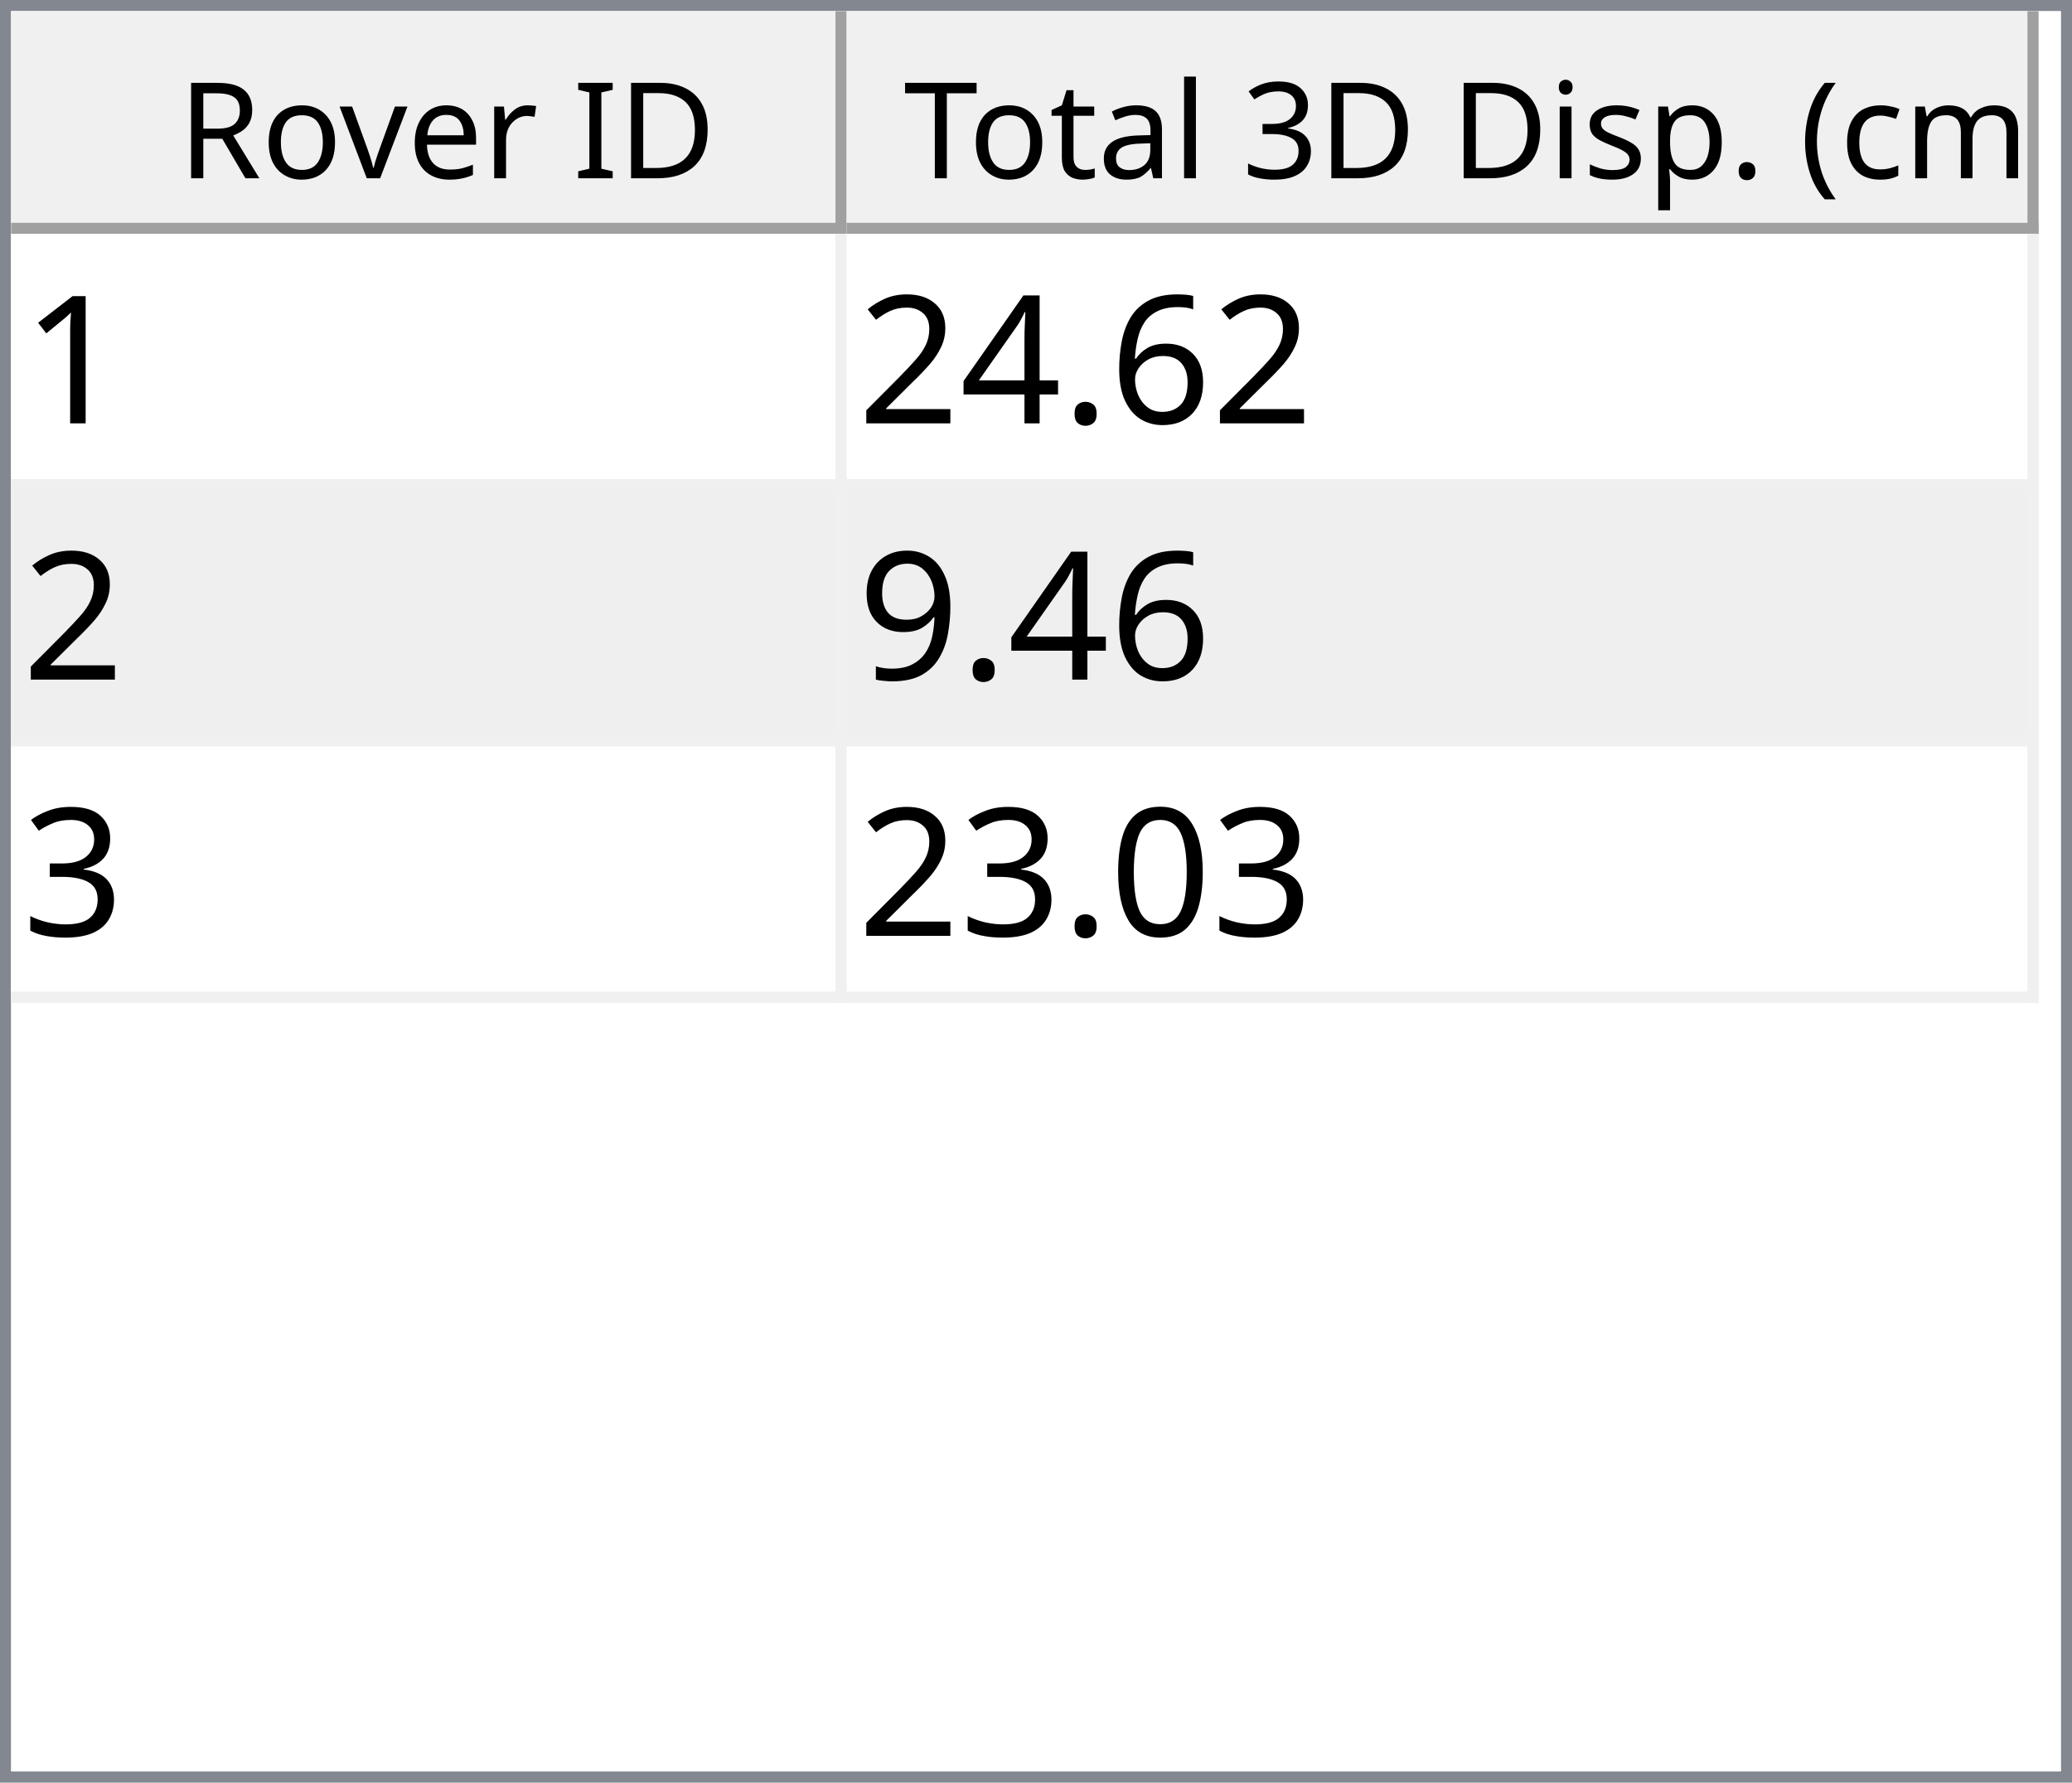
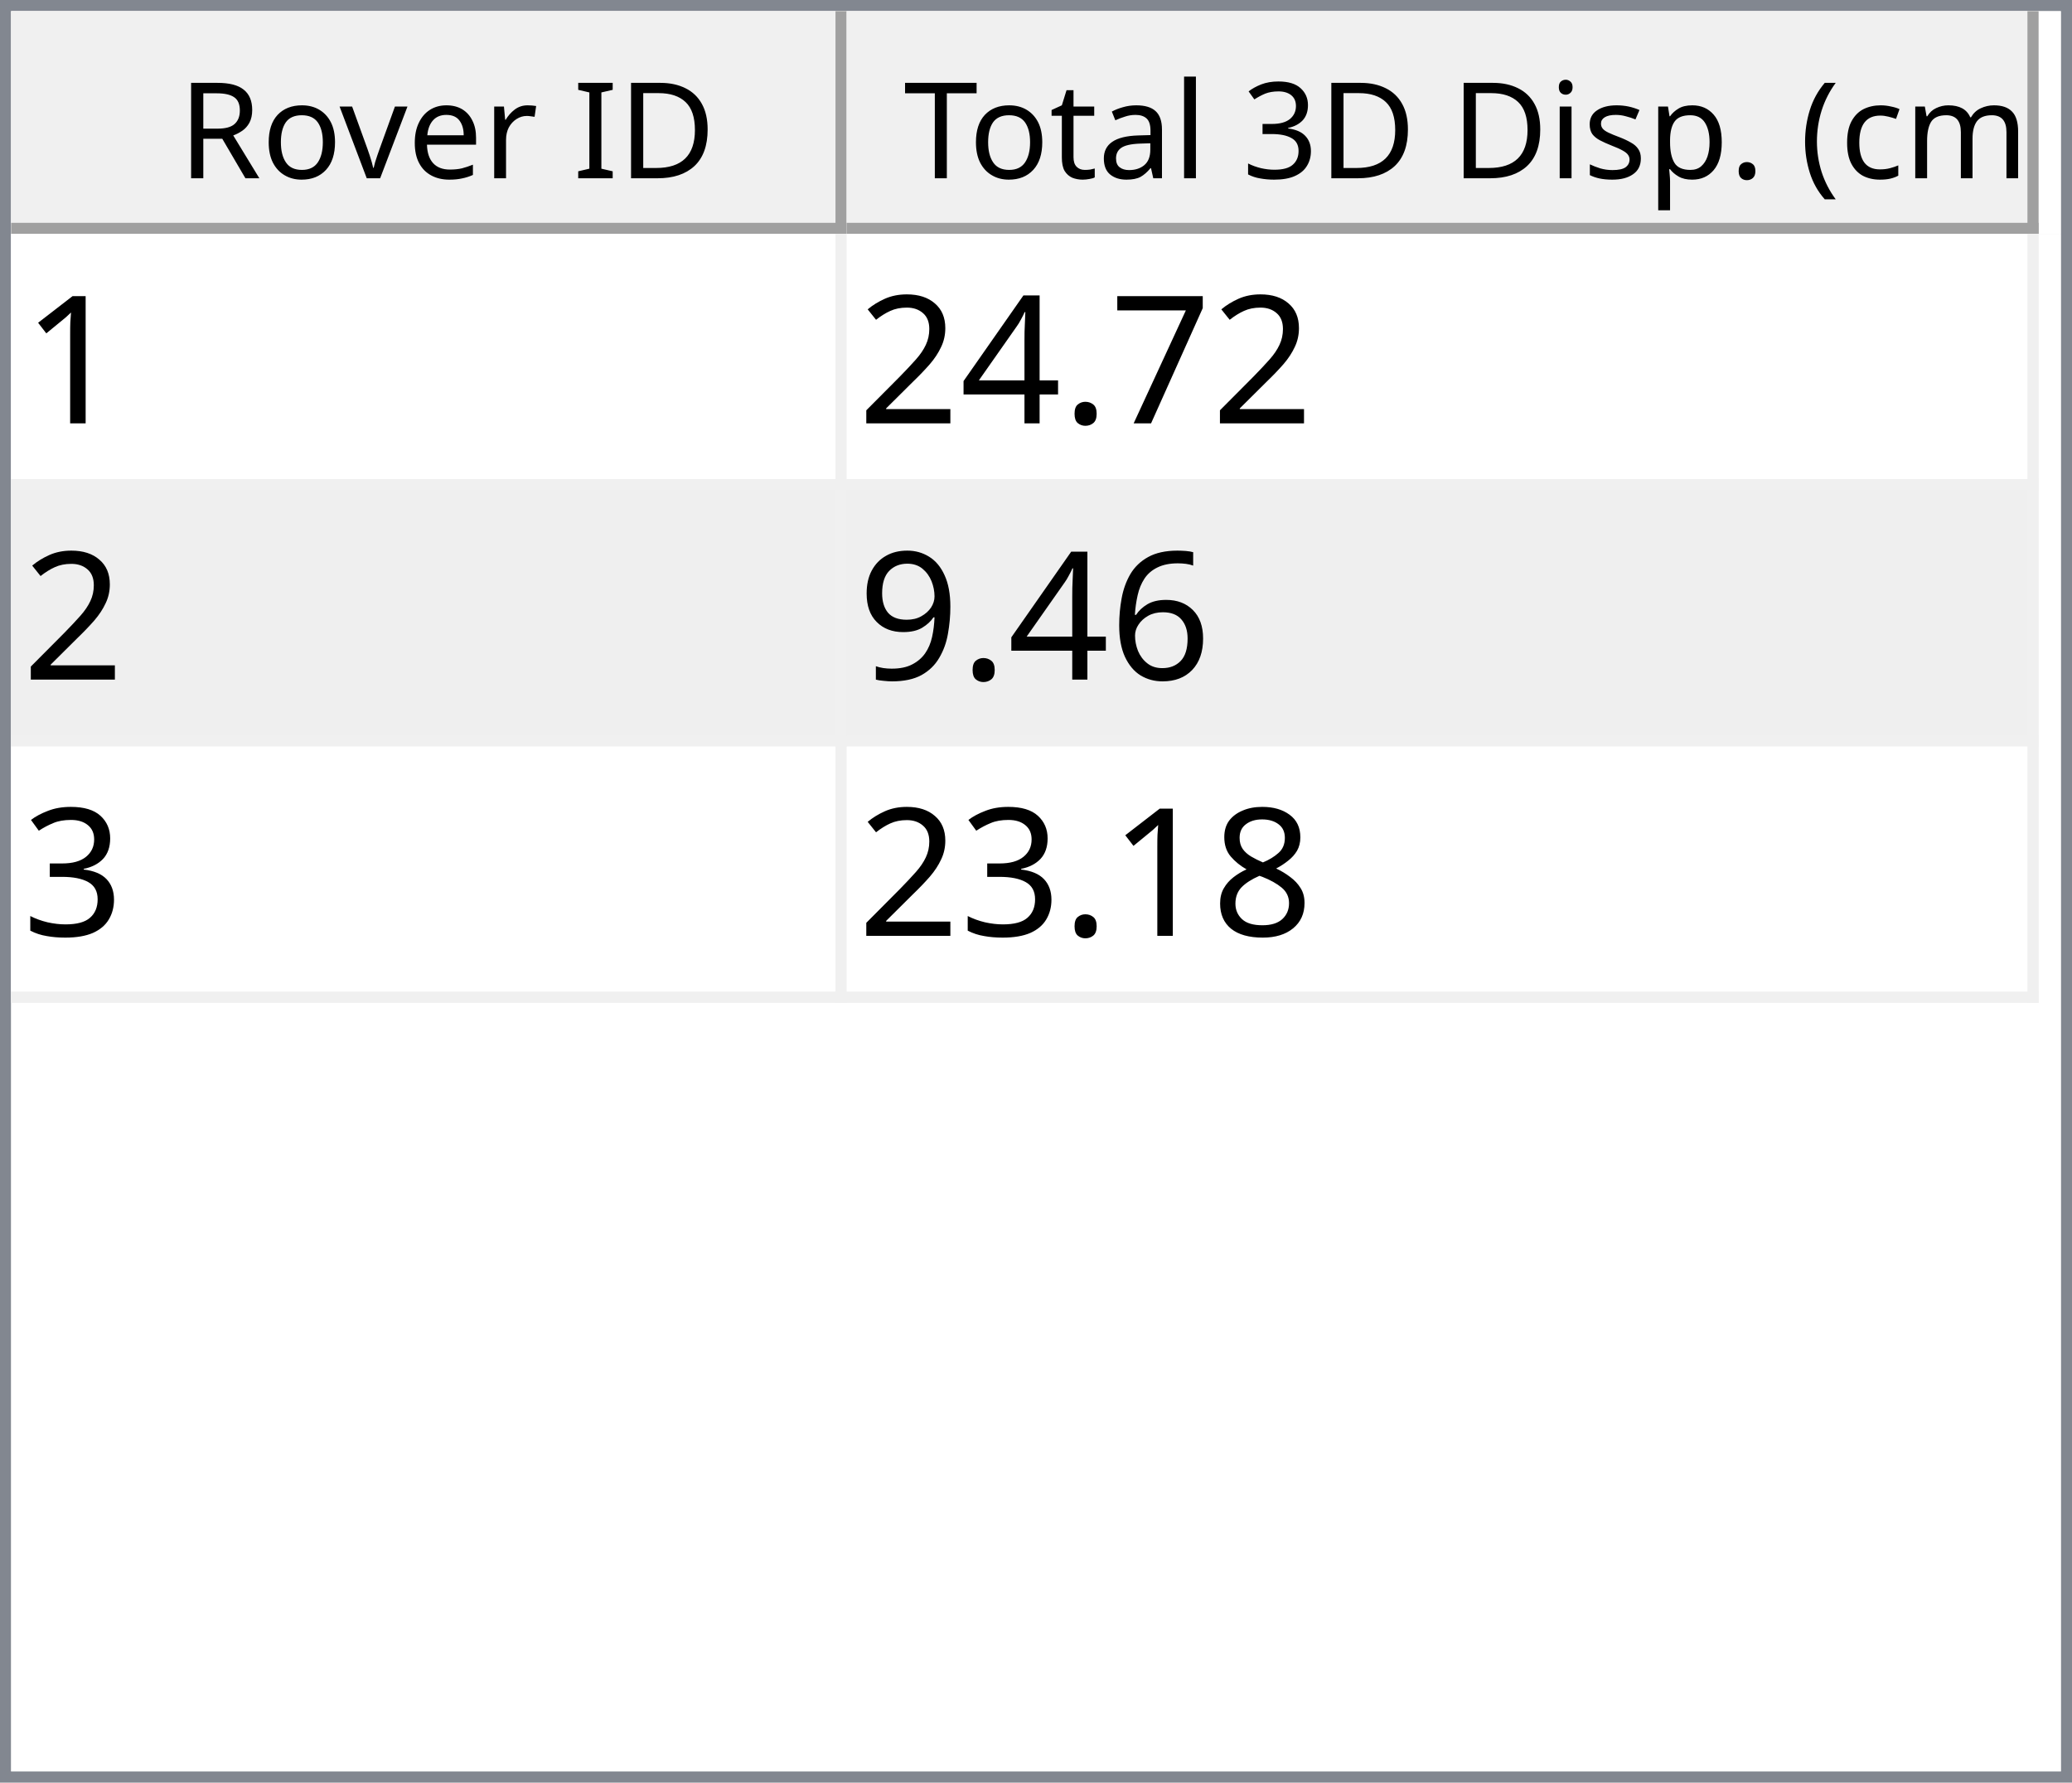
<svg xmlns="http://www.w3.org/2000/svg" style="fill-opacity:1; color-rendering:auto; color-interpolation:auto; text-rendering:auto; stroke:black; stroke-linecap:square; stroke-miterlimit:10; shape-rendering:auto; stroke-opacity:1; fill:black; stroke-dasharray:none; font-weight:normal; stroke-width:1; font-family:'Dialog'; font-style:normal; stroke-linejoin:miter; font-size:12px; stroke-dashoffset:0; image-rendering:auto;" width="186" height="160">
  <defs id="genericDefs" />
  <g>
    <defs id="defs1">
      <clipPath clipPathUnits="userSpaceOnUse" id="clipPath1">
        <path d="M0 0 L186 0 L186 160 L0 160 L0 0 Z" />
      </clipPath>
      <clipPath clipPathUnits="userSpaceOnUse" id="clipPath2">
        <path d="M0 0 L0 160 L186 160 L186 0 Z" />
      </clipPath>
      <clipPath clipPathUnits="userSpaceOnUse" id="clipPath3">
        <path d="M0 0 L0 20 L184 20 L184 0 Z" />
      </clipPath>
      <clipPath clipPathUnits="userSpaceOnUse" id="clipPath4">
        <path d="M0 0 L0 20 L75 20 L75 0 Z" />
      </clipPath>
      <clipPath clipPathUnits="userSpaceOnUse" id="clipPath5">
        <path d="M1 1 L1 19 L74 19 L74 1 Z" />
      </clipPath>
      <clipPath clipPathUnits="userSpaceOnUse" id="clipPath6">
        <path d="M0 0 L0 18 L73 18 L73 0 Z" />
      </clipPath>
      <clipPath clipPathUnits="userSpaceOnUse" id="clipPath7">
        <path d="M-0.5 -0.5 L-0.5 19.5 L74.5 19.5 L74.5 -0.5 Z" />
      </clipPath>
      <clipPath clipPathUnits="userSpaceOnUse" id="clipPath8">
        <path d="M0 0 L0 20 L107 20 L107 0 Z" />
      </clipPath>
      <clipPath clipPathUnits="userSpaceOnUse" id="clipPath9">
        <path d="M1 1 L1 19 L106 19 L106 1 Z" />
      </clipPath>
      <clipPath clipPathUnits="userSpaceOnUse" id="clipPath10">
        <path d="M0 0 L0 18 L105 18 L105 0 Z" />
      </clipPath>
      <clipPath clipPathUnits="userSpaceOnUse" id="clipPath11">
        <path d="M-0.5 -0.5 L-0.5 19.5 L106.5 19.5 L106.5 -0.5 Z" />
      </clipPath>
      <clipPath clipPathUnits="userSpaceOnUse" id="clipPath12">
        <path d="M0 0 L0 138 L184 138 L184 0 Z" />
      </clipPath>
      <clipPath clipPathUnits="userSpaceOnUse" id="clipPath13">
        <path d="M0 0 L0 69 L182 69 L182 0 Z" />
      </clipPath>
      <clipPath clipPathUnits="userSpaceOnUse" id="clipPath14">
        <path d="M-0.5 -0.5 L-0.5 68.5 L181.5 68.5 L181.5 -0.5 Z" />
      </clipPath>
      <clipPath clipPathUnits="userSpaceOnUse" id="clipPath15">
        <path d="M0 0 L0 22 L74 22 L74 0 Z" />
      </clipPath>
      <clipPath clipPathUnits="userSpaceOnUse" id="clipPath16">
        <path d="M0 0 L0 22 L106 22 L106 0 Z" />
      </clipPath>
      <font horiz-adv-x="64.551" id="font1">
        <font-face ascent="107.91" descent="25.098" units-per-em="100" style="font-style:normal; font-family:Segoe UI; font-weight:normal;" />
        <missing-glyph horiz-adv-x="64.551" d="M8.109 0 L8.109 68.266 L56.453 68.266 L56.453 0 L8.109 0 ZM15.328 7.234 L49.219 7.234 L49.219 61.031 L15.328 61.031 L15.328 7.234 Z" />
        <glyph unicode="D" horiz-adv-x="70.117" d="M9.188 0 L9.188 70.016 L28.516 70.016 Q65.531 70.016 65.531 35.891 Q65.531 19.672 55.25 9.836 Q44.969 0 27.734 0 L9.188 0 ZM17.391 62.594 L17.391 7.422 L27.828 7.422 Q41.609 7.422 49.273 14.797 Q56.938 22.172 56.938 35.688 Q56.938 62.594 28.328 62.594 L17.391 62.594 Z" />
        <glyph unicode="I" horiz-adv-x="26.611" d="M17.391 0 L9.188 0 L9.188 70.016 L17.391 70.016 L17.391 0 Z" />
        <glyph unicode=" " horiz-adv-x="27.393" d="" />
        <glyph unicode="r" horiz-adv-x="34.766" d="M34.188 41.891 Q32.078 43.5 28.125 43.5 Q23 43.5 19.555 38.672 Q16.109 33.844 16.109 25.484 L16.109 0 L8.109 0 L8.109 50 L16.109 50 L16.109 39.703 L16.312 39.703 Q18.016 44.969 21.531 47.922 Q25.047 50.875 29.391 50.875 Q32.516 50.875 34.188 50.203 L34.188 41.891 Z" />
        <glyph unicode="e" horiz-adv-x="52.295" d="M48.297 23 L12.984 23 Q13.188 14.656 17.484 10.109 Q21.781 5.562 29.297 5.562 Q37.75 5.562 44.828 11.141 L44.828 3.609 Q38.234 -1.172 27.391 -1.172 Q16.797 -1.172 10.742 5.641 Q4.688 12.453 4.688 24.812 Q4.688 36.469 11.305 43.82 Q17.922 51.172 27.734 51.172 Q37.547 51.172 42.922 44.828 Q48.297 38.484 48.297 27.203 L48.297 23 ZM40.094 29.781 Q40.047 36.719 36.75 40.578 Q33.453 44.438 27.594 44.438 Q21.922 44.438 17.969 40.383 Q14.016 36.328 13.094 29.781 L40.094 29.781 Z" />
        <glyph unicode="v" horiz-adv-x="47.9" d="M47.406 50 L27.484 0 L19.625 0 L0.688 50 L9.469 50 L22.172 13.672 Q23.578 9.672 23.922 6.688 L24.125 6.688 Q24.609 10.453 25.688 13.484 L38.969 50 L47.406 50 Z" />
        <glyph unicode="o" horiz-adv-x="58.594" d="M29 -1.172 Q17.922 -1.172 11.305 5.836 Q4.688 12.844 4.688 24.422 Q4.688 37.016 11.57 44.094 Q18.453 51.172 30.172 51.172 Q41.359 51.172 47.633 44.289 Q53.906 37.406 53.906 25.203 Q53.906 13.234 47.141 6.031 Q40.375 -1.172 29 -1.172 ZM29.594 44.438 Q21.875 44.438 17.383 39.188 Q12.891 33.938 12.891 24.703 Q12.891 15.828 17.43 10.695 Q21.969 5.562 29.594 5.562 Q37.359 5.562 41.531 10.594 Q45.703 15.625 45.703 24.906 Q45.703 34.281 41.531 39.359 Q37.359 44.438 29.594 44.438 Z" />
        <glyph unicode="R" horiz-adv-x="59.814" d="M59.375 0 L49.609 0 L37.891 19.625 Q36.281 22.359 34.766 24.289 Q33.25 26.219 31.664 27.438 Q30.078 28.656 28.25 29.219 Q26.422 29.781 24.125 29.781 L17.391 29.781 L17.391 0 L9.188 0 L9.188 70.016 L30.078 70.016 Q34.672 70.016 38.555 68.867 Q42.438 67.719 45.289 65.375 Q48.141 63.031 49.758 59.547 Q51.375 56.062 51.375 51.375 Q51.375 47.703 50.273 44.656 Q49.172 41.609 47.148 39.211 Q45.125 36.812 42.266 35.133 Q39.406 33.453 35.844 32.516 L35.844 32.328 Q37.594 31.547 38.891 30.547 Q40.188 29.547 41.359 28.18 Q42.531 26.812 43.68 25.078 Q44.828 23.344 46.234 21.047 L59.375 0 ZM17.391 62.594 L17.391 37.203 L28.516 37.203 Q31.594 37.203 34.203 38.133 Q36.812 39.062 38.719 40.797 Q40.625 42.531 41.703 45.047 Q42.781 47.562 42.781 50.688 Q42.781 56.297 39.141 59.445 Q35.5 62.594 28.609 62.594 L17.391 62.594 Z" />
        <glyph unicode=")" horiz-adv-x="30.176" d="M8.297 -15.922 L1.172 -15.922 Q16.406 2.344 16.406 26.812 Q16.406 51.469 1.078 70.016 L8.297 70.016 Q23.531 52.156 23.531 26.703 Q23.531 1.375 8.297 -15.922 Z" />
        <glyph unicode="m" horiz-adv-x="86.133" d="M79.109 0 L71.094 0 L71.094 28.719 Q71.094 37.016 68.531 40.727 Q65.969 44.438 59.906 44.438 Q54.781 44.438 51.195 39.75 Q47.609 35.062 47.609 28.516 L47.609 0 L39.594 0 L39.594 29.688 Q39.594 44.438 28.219 44.438 Q22.953 44.438 19.531 40.016 Q16.109 35.594 16.109 28.516 L16.109 0 L8.109 0 L8.109 50 L16.109 50 L16.109 42.094 L16.312 42.094 Q21.625 51.172 31.844 51.172 Q36.969 51.172 40.773 48.312 Q44.578 45.453 46 40.828 Q51.562 51.172 62.594 51.172 Q79.109 51.172 79.109 30.812 L79.109 0 Z" />
        <glyph unicode="c" horiz-adv-x="46.191" d="M42.188 2.297 Q36.422 -1.172 28.516 -1.172 Q17.828 -1.172 11.258 5.789 Q4.688 12.75 4.688 23.828 Q4.688 36.188 11.766 43.68 Q18.844 51.172 30.672 51.172 Q37.25 51.172 42.281 48.734 L42.281 40.531 Q36.719 44.438 30.375 44.438 Q22.703 44.438 17.797 38.945 Q12.891 33.453 12.891 24.516 Q12.891 15.719 17.508 10.641 Q22.125 5.562 29.891 5.562 Q36.422 5.562 42.188 9.906 L42.188 2.297 Z" />
        <glyph unicode="(" horiz-adv-x="30.176" d="M29.109 -15.922 L21.969 -15.922 Q6.844 1.375 6.844 26.703 Q6.844 52.156 21.969 70.016 L29.203 70.016 Q13.875 51.469 13.875 26.812 Q13.875 2.344 29.109 -15.922 Z" />
        <glyph unicode="." horiz-adv-x="21.68" d="M10.891 -1.078 Q8.641 -1.078 7.055 0.539 Q5.469 2.156 5.469 4.391 Q5.469 6.641 7.055 8.273 Q8.641 9.906 10.891 9.906 Q13.188 9.906 14.797 8.273 Q16.406 6.641 16.406 4.391 Q16.406 2.156 14.797 0.539 Q13.188 -1.078 10.891 -1.078 Z" />
        <glyph unicode="p" horiz-adv-x="58.789" d="M16.312 7.234 L16.109 7.234 L16.109 -23 L8.109 -23 L8.109 50 L16.109 50 L16.109 41.219 L16.312 41.219 Q22.219 51.172 33.594 51.172 Q43.266 51.172 48.688 44.461 Q54.109 37.75 54.109 26.469 Q54.109 13.922 48 6.375 Q41.891 -1.172 31.297 -1.172 Q21.578 -1.172 16.312 7.234 ZM16.109 27.391 L16.109 20.406 Q16.109 14.203 20.141 9.883 Q24.172 5.562 30.375 5.562 Q37.641 5.562 41.773 11.133 Q45.906 16.703 45.906 26.609 Q45.906 34.969 42.047 39.703 Q38.188 44.438 31.594 44.438 Q24.609 44.438 20.359 39.578 Q16.109 34.719 16.109 27.391 Z" />
        <glyph unicode="s" horiz-adv-x="42.432" d="M5.078 1.812 L5.078 10.406 Q11.625 5.562 19.484 5.562 Q30.031 5.562 30.031 12.594 Q30.031 14.594 29.125 15.992 Q28.219 17.391 26.68 18.461 Q25.141 19.531 23.07 20.383 Q21 21.234 18.609 22.172 Q15.281 23.484 12.766 24.828 Q10.25 26.172 8.57 27.859 Q6.891 29.547 6.031 31.695 Q5.172 33.844 5.172 36.719 Q5.172 40.234 6.789 42.945 Q8.406 45.656 11.086 47.484 Q13.766 49.312 17.211 50.242 Q20.656 51.172 24.312 51.172 Q30.812 51.172 35.938 48.922 L35.938 40.828 Q30.422 44.438 23.25 44.438 Q21 44.438 19.195 43.922 Q17.391 43.406 16.094 42.477 Q14.797 41.547 14.086 40.258 Q13.375 38.969 13.375 37.406 Q13.375 35.453 14.086 34.133 Q14.797 32.812 16.164 31.789 Q17.531 30.766 19.484 29.938 Q21.438 29.109 23.922 28.125 Q27.25 26.859 29.883 25.516 Q32.516 24.172 34.375 22.484 Q36.234 20.797 37.234 18.602 Q38.234 16.406 38.234 13.375 Q38.234 9.672 36.602 6.938 Q34.969 4.203 32.234 2.398 Q29.5 0.594 25.93 -0.289 Q22.359 -1.172 18.453 -1.172 Q10.75 -1.172 5.078 1.812 Z" />
        <glyph unicode="i" horiz-adv-x="24.219" d="M12.203 62.703 Q10.062 62.703 8.547 64.164 Q7.031 65.625 7.031 67.875 Q7.031 70.125 8.547 71.609 Q10.062 73.094 12.203 73.094 Q14.406 73.094 15.945 71.609 Q17.484 70.125 17.484 67.875 Q17.484 65.719 15.945 64.211 Q14.406 62.703 12.203 62.703 ZM16.109 0 L8.109 0 L8.109 50 L16.109 50 L16.109 0 Z" />
        <glyph unicode="3" horiz-adv-x="53.906" d="M46.531 19.828 Q46.531 15.094 44.75 11.211 Q42.969 7.328 39.719 4.57 Q36.469 1.812 31.93 0.297 Q27.391 -1.219 21.922 -1.219 Q11.922 -1.219 6 2.594 L6 11.188 Q13.094 5.609 22.219 5.609 Q25.875 5.609 28.828 6.539 Q31.781 7.469 33.906 9.227 Q36.031 10.984 37.18 13.477 Q38.328 15.969 38.328 19.094 Q38.328 32.812 18.797 32.812 L12.984 32.812 L12.984 39.594 L18.5 39.594 Q35.797 39.594 35.797 52.484 Q35.797 64.406 22.609 64.406 Q15.188 64.406 8.688 59.422 L8.688 67.188 Q15.375 71.188 24.609 71.188 Q29 71.188 32.57 69.969 Q36.141 68.75 38.68 66.555 Q41.219 64.359 42.609 61.281 Q44 58.203 44 54.5 Q44 40.672 30.031 36.719 L30.031 36.531 Q33.594 36.141 36.625 34.797 Q39.656 33.453 41.852 31.305 Q44.047 29.156 45.289 26.25 Q46.531 23.344 46.531 19.828 Z" />
        <glyph unicode="l" horiz-adv-x="24.219" d="M16.109 0 L8.109 0 L8.109 74.031 L16.109 74.031 L16.109 0 Z" />
        <glyph unicode="a" horiz-adv-x="50.879" d="M43.891 0 L35.891 0 L35.891 7.812 L35.688 7.812 Q30.469 -1.172 20.312 -1.172 Q12.844 -1.172 8.617 2.781 Q4.391 6.734 4.391 13.281 Q4.391 27.297 20.906 29.594 L35.891 31.688 Q35.891 44.438 25.594 44.438 Q16.547 44.438 9.281 38.281 L9.281 46.484 Q16.656 51.172 26.266 51.172 Q43.891 51.172 43.891 32.516 L43.891 0 ZM35.891 25.297 L23.828 23.641 Q18.266 22.859 15.43 20.875 Q12.594 18.891 12.594 13.875 Q12.594 10.203 15.211 7.883 Q17.828 5.562 22.172 5.562 Q28.125 5.562 32.008 9.742 Q35.891 13.922 35.891 20.312 L35.891 25.297 Z" />
        <glyph unicode="t" horiz-adv-x="33.887" d="M31.297 0.484 Q28.469 -1.078 23.828 -1.078 Q10.688 -1.078 10.688 13.578 L10.688 43.172 L2.094 43.172 L2.094 50 L10.688 50 L10.688 62.203 L18.703 64.797 L18.703 50 L31.297 50 L31.297 43.172 L18.703 43.172 L18.703 14.984 Q18.703 9.969 20.414 7.82 Q22.125 5.672 26.078 5.672 Q29.109 5.672 31.297 7.328 L31.297 0.484 Z" />
        <glyph unicode="T" horiz-adv-x="52.393" d="M50.594 62.594 L30.375 62.594 L30.375 0 L22.172 0 L22.172 62.594 L2 62.594 L2 70.016 L50.594 70.016 L50.594 62.594 Z" />
      </font>
      <font horiz-adv-x="75.0" id="font2">
        <font-face ascent="100.537" descent="21.973" units-per-em="100" style="font-style:normal; font-family:sans-serif; font-weight:normal;" />
        <missing-glyph horiz-adv-x="75.0" d="M12.5 0 L12.5 62.5 L62.5 62.5 L62.5 0 L12.5 0 ZM14.062 1.562 L60.938 1.562 L60.938 60.938 L14.062 60.938 L14.062 1.562 Z" />
        <glyph unicode="1" horiz-adv-x="55.615" d="M37.25 0 L28.469 0 L28.469 56 Q25.297 52.984 20.141 49.953 Q14.984 46.922 10.891 45.406 L10.891 53.906 Q18.266 57.375 23.781 62.305 Q29.297 67.234 31.594 71.875 L37.25 71.875 L37.25 0 Z" />
-         <glyph unicode="6" horiz-adv-x="55.615" d="M49.75 54.047 L41.016 53.375 Q39.844 58.547 37.703 60.891 Q34.125 64.656 28.906 64.656 Q24.703 64.656 21.531 62.312 Q17.391 59.281 14.992 53.469 Q12.594 47.656 12.5 36.922 Q15.672 41.75 20.266 44.094 Q24.859 46.438 29.891 46.438 Q38.672 46.438 44.852 39.969 Q51.031 33.5 51.031 23.25 Q51.031 16.5 48.125 10.719 Q45.219 4.938 40.141 1.859 Q35.062 -1.219 28.609 -1.219 Q17.625 -1.219 10.695 6.859 Q3.766 14.938 3.766 33.5 Q3.766 54.25 11.422 63.672 Q18.109 71.875 29.438 71.875 Q37.891 71.875 43.289 67.141 Q48.688 62.406 49.75 54.047 ZM13.875 23.188 Q13.875 18.656 15.797 14.508 Q17.719 10.359 21.188 8.18 Q24.656 6 28.469 6 Q34.031 6 38.039 10.492 Q42.047 14.984 42.047 22.703 Q42.047 30.125 38.086 34.398 Q34.125 38.672 28.125 38.672 Q22.172 38.672 18.023 34.398 Q13.875 30.125 13.875 23.188 Z" />
+         <glyph unicode="7" horiz-adv-x="55.615" d="M4.734 62.203 L4.734 70.656 L51.078 70.656 L51.078 63.812 Q44.234 56.547 37.523 44.484 Q30.812 32.422 27.156 19.672 Q24.516 10.688 23.781 0 L14.75 0 Q14.891 8.453 18.062 20.414 Q21.234 32.375 27.172 43.484 Q33.109 54.594 39.797 62.203 L4.734 62.203 Z" />
        <glyph unicode="." horiz-adv-x="27.783" d="M9.078 0 L9.078 10.016 L19.094 10.016 L19.094 0 L9.078 0 Z" />
        <glyph unicode="4" horiz-adv-x="55.615" d="M32.328 0 L32.328 17.141 L1.266 17.141 L1.266 25.203 L33.938 71.578 L41.109 71.578 L41.109 25.203 L50.781 25.203 L50.781 17.141 L41.109 17.141 L41.109 0 L32.328 0 ZM32.328 25.203 L32.328 57.469 L9.906 25.203 L32.328 25.203 Z" />
        <glyph unicode="2" horiz-adv-x="55.615" d="M50.344 8.453 L50.344 0 L3.031 0 Q2.938 3.172 4.047 6.109 Q5.859 10.938 9.836 15.625 Q13.812 20.312 21.344 26.469 Q33.016 36.031 37.117 41.625 Q41.219 47.219 41.219 52.203 Q41.219 57.422 37.477 61.008 Q33.734 64.594 27.734 64.594 Q21.391 64.594 17.578 60.789 Q13.766 56.984 13.719 50.25 L4.688 51.172 Q5.609 61.281 11.664 66.578 Q17.719 71.875 27.938 71.875 Q38.234 71.875 44.242 66.164 Q50.25 60.453 50.25 52 Q50.25 47.703 48.492 43.555 Q46.734 39.406 42.656 34.812 Q38.578 30.219 29.109 22.219 Q21.188 15.578 18.945 13.211 Q16.703 10.844 15.234 8.453 L50.344 8.453 Z" />
+         <glyph unicode="6" horiz-adv-x="55.615" d="M49.75 54.047 L41.016 53.375 Q39.844 58.547 37.703 60.891 Q34.125 64.656 28.906 64.656 Q24.703 64.656 21.531 62.312 Q17.391 59.281 14.992 53.469 Q12.594 47.656 12.5 36.922 Q15.672 41.75 20.266 44.094 Q24.859 46.438 29.891 46.438 Q38.672 46.438 44.852 39.969 Q51.031 33.5 51.031 23.25 Q51.031 16.5 48.125 10.719 Q45.219 4.938 40.141 1.859 Q35.062 -1.219 28.609 -1.219 Q17.625 -1.219 10.695 6.859 Q3.766 14.938 3.766 33.5 Q3.766 54.25 11.422 63.672 Q18.109 71.875 29.438 71.875 Q37.891 71.875 43.289 67.141 Q48.688 62.406 49.75 54.047 ZM13.875 23.188 Q13.875 18.656 15.797 14.508 Q17.719 10.359 21.188 8.18 Q24.656 6 28.469 6 Q34.031 6 38.039 10.492 Q42.047 14.984 42.047 22.703 Q42.047 30.125 38.086 34.398 Q34.125 38.672 28.125 38.672 Q22.172 38.672 18.023 34.398 Q13.875 30.125 13.875 23.188 Z" />
        <glyph unicode="9" horiz-adv-x="55.615" d="M5.469 16.547 L13.922 17.328 Q14.984 11.375 18.016 8.688 Q21.047 6 25.781 6 Q29.828 6 32.883 7.859 Q35.938 9.719 37.891 12.82 Q39.844 15.922 41.164 21.195 Q42.484 26.469 42.484 31.938 Q42.484 32.516 42.438 33.688 Q39.797 29.5 35.234 26.883 Q30.672 24.266 25.344 24.266 Q16.453 24.266 10.305 30.711 Q4.156 37.156 4.156 47.703 Q4.156 58.594 10.578 65.234 Q17 71.875 26.656 71.875 Q33.641 71.875 39.43 68.117 Q45.219 64.359 48.219 57.398 Q51.219 50.438 51.219 37.25 Q51.219 23.531 48.242 15.406 Q45.266 7.281 39.383 3.031 Q33.5 -1.219 25.594 -1.219 Q17.188 -1.219 11.867 3.445 Q6.547 8.109 5.469 16.547 ZM41.453 48.141 Q41.453 55.719 37.43 60.156 Q33.406 64.594 27.734 64.594 Q21.875 64.594 17.531 59.812 Q13.188 55.031 13.188 47.406 Q13.188 40.578 17.312 36.305 Q21.438 32.031 27.484 32.031 Q33.594 32.031 37.523 36.305 Q41.453 40.578 41.453 48.141 Z" />
        <glyph unicode="3" horiz-adv-x="55.615" d="M4.203 18.891 L12.984 20.062 Q14.5 12.594 18.141 9.297 Q21.781 6 27 6 Q33.203 6 37.477 10.297 Q41.75 14.594 41.75 20.953 Q41.75 27 37.797 30.93 Q33.844 34.859 27.734 34.859 Q25.25 34.859 21.531 33.891 L22.516 41.609 Q23.391 41.5 23.922 41.5 Q29.547 41.5 34.039 44.43 Q38.531 47.359 38.531 53.469 Q38.531 58.297 35.258 61.477 Q31.984 64.656 26.812 64.656 Q21.688 64.656 18.266 61.43 Q14.844 58.203 13.875 51.766 L5.078 53.328 Q6.688 62.156 12.398 67.016 Q18.109 71.875 26.609 71.875 Q32.469 71.875 37.398 69.359 Q42.328 66.844 44.945 62.5 Q47.562 58.156 47.562 53.266 Q47.562 48.641 45.07 44.828 Q42.578 41.016 37.703 38.766 Q44.047 37.312 47.562 32.695 Q51.078 28.078 51.078 21.141 Q51.078 11.766 44.242 5.25 Q37.406 -1.266 26.953 -1.266 Q17.531 -1.266 11.305 4.352 Q5.078 9.969 4.203 18.891 Z" />
-         <glyph unicode="0" horiz-adv-x="55.615" d="M4.156 35.297 Q4.156 48 6.766 55.742 Q9.375 63.484 14.523 67.68 Q19.672 71.875 27.484 71.875 Q33.25 71.875 37.594 69.555 Q41.938 67.234 44.773 62.867 Q47.609 58.5 49.219 52.227 Q50.828 45.953 50.828 35.297 Q50.828 22.703 48.242 14.969 Q45.656 7.234 40.508 3.008 Q35.359 -1.219 27.484 -1.219 Q17.141 -1.219 11.234 6.203 Q4.156 15.141 4.156 35.297 ZM13.188 35.297 Q13.188 17.672 17.312 11.836 Q21.438 6 27.484 6 Q33.547 6 37.672 11.859 Q41.797 17.719 41.797 35.297 Q41.797 52.984 37.672 58.789 Q33.547 64.594 27.391 64.594 Q21.344 64.594 17.719 59.469 Q13.188 52.938 13.188 35.297 Z" />
+         <glyph unicode="8" horiz-adv-x="55.615" d="M17.672 38.812 Q12.203 40.828 9.57 44.539 Q6.938 48.25 6.938 53.422 Q6.938 61.234 12.555 66.555 Q18.172 71.875 27.484 71.875 Q36.859 71.875 42.578 66.43 Q48.297 60.984 48.297 53.172 Q48.297 48.188 45.68 44.508 Q43.062 40.828 37.75 38.812 Q44.344 36.672 47.781 31.883 Q51.219 27.094 51.219 20.453 Q51.219 11.281 44.727 5.031 Q38.234 -1.219 27.641 -1.219 Q17.047 -1.219 10.547 5.055 Q4.047 11.328 4.047 20.703 Q4.047 27.688 7.594 32.398 Q11.141 37.109 17.672 38.812 ZM15.922 53.719 Q15.922 48.641 19.195 45.414 Q22.469 42.188 27.688 42.188 Q32.766 42.188 36.016 45.383 Q39.266 48.578 39.266 53.219 Q39.266 58.062 35.914 61.359 Q32.562 64.656 27.594 64.656 Q22.562 64.656 19.242 61.43 Q15.922 58.203 15.922 53.719 ZM13.094 20.656 Q13.094 16.891 14.875 13.375 Q16.656 9.859 20.172 7.93 Q23.688 6 27.734 6 Q34.031 6 38.133 10.055 Q42.234 14.109 42.234 20.359 Q42.234 26.703 38.016 30.859 Q33.797 35.016 27.438 35.016 Q21.234 35.016 17.164 30.914 Q13.094 26.812 13.094 20.656 Z" />
      </font>
    </defs>
    <g style="fill:white; stroke:white;">
      <rect x="0" y="0" width="186" style="clip-path:url(#clipPath1); stroke:none;" height="160" />
    </g>
    <g style="fill:white; text-rendering:optimizeSpeed; color-rendering:optimizeSpeed; image-rendering:optimizeSpeed; shape-rendering:crispEdges; stroke:white; color-interpolation:sRGB;">
      <rect x="0" width="186" height="160" y="0" style="stroke:none;" />
      <path style="stroke:none;" d="M0 160 L186 160 L186 0 L0 0 Z" />
    </g>
    <g style="fill:rgb(240,240,240); font-family:'Segoe UI'; stroke:rgb(240,240,240);">
      <rect x="0" y="0" width="186" style="clip-path:url(#clipPath2); stroke:none;" height="160" />
    </g>
    <g style="fill:rgb(130,135,144); font-family:'Segoe UI'; stroke:rgb(130,135,144);">
      <path d="M0 0 L186 0 L186 160 L0 160 L0 0 ZM1 1 L185 1 L185 159 L1 159 L1 1 Z" style="fill-rule:evenodd; clip-path:url(#clipPath2); stroke:none;" />
    </g>
    <g style="fill:white; font-family:'Segoe UI'; stroke:white;" transform="translate(1,1)">
      <rect x="0" y="0" width="184" style="clip-path:url(#clipPath3); stroke:none;" height="20" />
    </g>
    <g style="fill:rgb(240,240,240); font-family:'Segoe UI'; stroke:rgb(240,240,240);" transform="translate(1,1)">
      <rect x="0" y="0" width="75" style="clip-path:url(#clipPath4); stroke:none;" height="20" />
    </g>
    <g style="font-family:'Segoe UI';" transform="translate(2,2)">
      <text x="14" xml:space="preserve" y="14" style="clip-path:url(#clipPath6); stroke:none;">Rover ID</text>
    </g>
    <g style="fill:rgb(160,160,160); font-family:'Segoe UI'; stroke:rgb(160,160,160); stroke-linejoin:bevel;" transform="translate(1.5,1.5)">
      <line x1="74" x2="74" y1="0" style="fill:none; clip-path:url(#clipPath7);" y2="19" />
    </g>
    <g style="fill:rgb(160,160,160); font-family:'Segoe UI'; stroke:rgb(160,160,160); stroke-linejoin:bevel;" transform="matrix(1,0,0,1,1,1) translate(0.5,0.5)">
      <line x1="0" x2="74" y1="19" style="fill:none; clip-path:url(#clipPath7);" y2="19" />
    </g>
    <g style="fill:rgb(240,240,240); font-family:'Segoe UI'; stroke:rgb(240,240,240);" transform="translate(76,1)">
      <rect x="0" y="0" width="107" style="clip-path:url(#clipPath8); stroke:none;" height="20" />
    </g>
    <g style="font-family:'Segoe UI';" transform="translate(77,2)">
      <text x="1" xml:space="preserve" y="14" style="clip-path:url(#clipPath10); stroke:none;"> Total 3D Disp. (cm)</text>
    </g>
    <g style="fill:rgb(160,160,160); font-family:'Segoe UI'; stroke:rgb(160,160,160); stroke-linejoin:bevel;" transform="translate(76.5,1.5)">
      <line x1="106" x2="106" y1="0" style="fill:none; clip-path:url(#clipPath11);" y2="19" />
    </g>
    <g style="fill:rgb(160,160,160); font-family:'Segoe UI'; stroke:rgb(160,160,160); stroke-linejoin:bevel;" transform="matrix(1,0,0,1,76,1) translate(0.5,0.5)">
      <line x1="0" x2="106" y1="19" style="fill:none; clip-path:url(#clipPath11);" y2="19" />
    </g>
    <g style="fill:white; font-family:'Segoe UI'; stroke:white;" transform="translate(1,21)">
      <rect x="0" y="0" width="184" style="clip-path:url(#clipPath12); stroke:none;" height="138" />
    </g>
    <g style="fill:rgb(240,240,240); font-size:16px; font-family:sans-serif; stroke:rgb(240,240,240);" transform="translate(1,21)">
      <rect x="0" y="0" width="182" style="clip-path:url(#clipPath13); stroke:none;" height="69" />
      <line transform="translate(0.5,0.5)" x1="0" x2="181" y1="22" style="clip-path:url(#clipPath14); fill:none; stroke-linejoin:bevel;" y2="22" />
    </g>
    <g transform="matrix(1,0,0,1,1,21) translate(0.5,0.5)" style="fill:rgb(240,240,240); font-size:16px; font-family:sans-serif; stroke:rgb(240,240,240); stroke-linejoin:bevel;">
      <line x1="0" x2="181" y1="45" style="fill:none; clip-path:url(#clipPath14);" y2="45" />
    </g>
    <g transform="matrix(1,0,0,1,1,21) translate(0.5,0.5)" style="fill:rgb(240,240,240); font-size:16px; font-family:sans-serif; stroke:rgb(240,240,240); stroke-linejoin:bevel;">
      <line x1="0" x2="181" y1="68" style="fill:none; clip-path:url(#clipPath14);" y2="68" />
    </g>
    <g transform="matrix(1,0,0,1,1,21) translate(0.5,0.5)" style="fill:rgb(240,240,240); font-size:16px; font-family:sans-serif; stroke:rgb(240,240,240); stroke-linejoin:bevel;">
      <line x1="74" x2="74" y1="0" style="fill:none; clip-path:url(#clipPath14);" y2="68" />
    </g>
    <g transform="matrix(1,0,0,1,1,21) translate(0.5,0.5)" style="fill:rgb(240,240,240); font-size:16px; font-family:sans-serif; stroke:rgb(240,240,240); stroke-linejoin:bevel;">
      <line x1="181" x2="181" y1="0" style="fill:none; clip-path:url(#clipPath14);" y2="68" />
    </g>
    <g style="fill:white; font-size:16px; font-family:sans-serif; stroke:white;" transform="matrix(1,0,0,1,1,21)">
      <rect x="0" y="0" width="74" style="clip-path:url(#clipPath15); stroke:none;" height="22" />
      <text x="1" y="17" style="fill:black; clip-path:url(#clipPath15); stroke:none;" xml:space="preserve">1</text>
    </g>
    <g style="fill:white; font-size:16px; font-family:sans-serif; stroke:white;" transform="matrix(1,0,0,1,1,21) translate(75,0)">
      <rect x="0" y="0" width="106" style="clip-path:url(#clipPath16); stroke:none;" height="22" />
-       <text x="1" y="17" style="fill:black; clip-path:url(#clipPath16); stroke:none;" xml:space="preserve">24.62</text>
+       <text x="1" y="17" style="fill:black; clip-path:url(#clipPath16); stroke:none;" xml:space="preserve">24.72</text>
    </g>
    <g style="fill:rgb(239,239,239); font-size:16px; font-family:sans-serif; stroke:rgb(239,239,239);" transform="matrix(1,0,0,1,1,21) translate(0,23)">
      <rect x="0" y="0" width="74" style="clip-path:url(#clipPath15); stroke:none;" height="22" />
      <text x="1" y="17" style="fill:black; clip-path:url(#clipPath15); stroke:none;" xml:space="preserve">2</text>
    </g>
    <g style="fill:rgb(239,239,239); font-size:16px; font-family:sans-serif; stroke:rgb(239,239,239);" transform="matrix(1,0,0,1,1,21) translate(75,23)">
      <rect x="0" y="0" width="106" style="clip-path:url(#clipPath16); stroke:none;" height="22" />
      <text x="1" y="17" style="fill:black; clip-path:url(#clipPath16); stroke:none;" xml:space="preserve">9.46</text>
    </g>
    <g style="fill:white; font-size:16px; font-family:sans-serif; stroke:white;" transform="matrix(1,0,0,1,1,21) translate(0,46)">
      <rect x="0" y="0" width="74" style="clip-path:url(#clipPath15); stroke:none;" height="22" />
      <text x="1" y="17" style="fill:black; clip-path:url(#clipPath15); stroke:none;" xml:space="preserve">3</text>
    </g>
    <g style="fill:white; font-size:16px; font-family:sans-serif; stroke:white;" transform="matrix(1,0,0,1,1,21) translate(75,46)">
      <rect x="0" y="0" width="106" style="clip-path:url(#clipPath16); stroke:none;" height="22" />
-       <text x="1" y="17" style="fill:black; clip-path:url(#clipPath16); stroke:none;" xml:space="preserve">23.03</text>
+       <text x="1" y="17" style="fill:black; clip-path:url(#clipPath16); stroke:none;" xml:space="preserve">23.18</text>
    </g>
  </g>
</svg>
